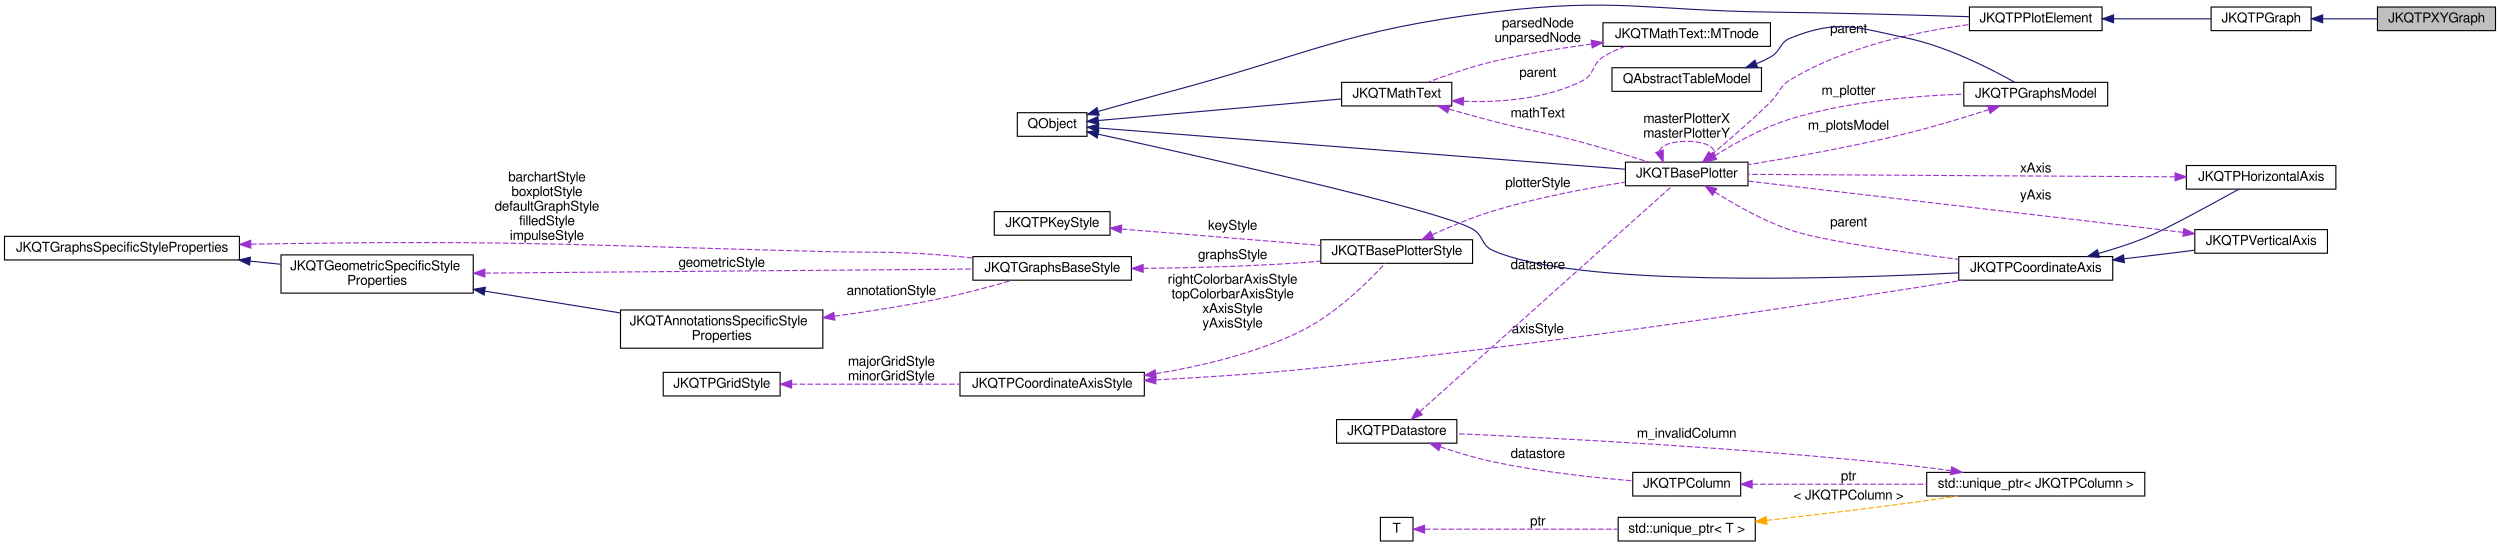
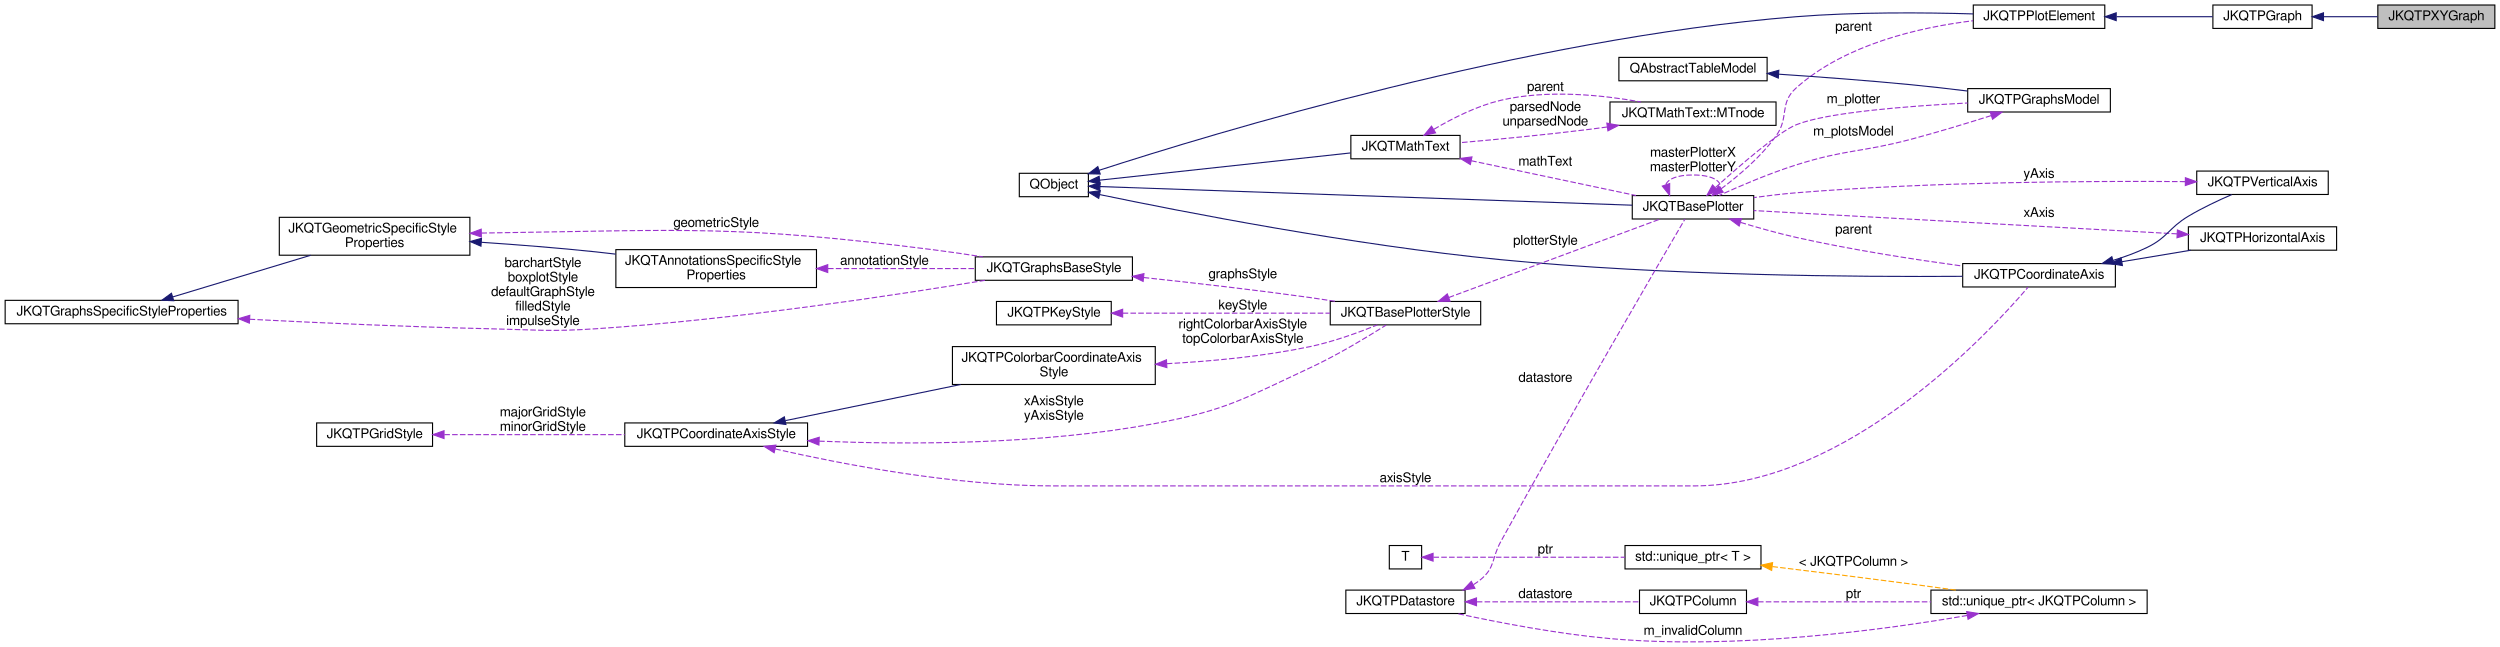
- <svg xmlns="http://www.w3.org/2000/svg" xmlns:xlink="http://www.w3.org/1999/xlink" width="2224pt" height="486pt" viewBox="0.00 0.00 2224.00 485.51">
-   <g id="graph0" class="graph" transform="scale(1 1) rotate(0) translate(4 481.51)">
+ <svg xmlns="http://www.w3.org/2000/svg" xmlns:xlink="http://www.w3.org/1999/xlink" width="2242pt" height="580pt" viewBox="0.00 0.00 2242.00 580.32">
+   <g id="graph0" class="graph" transform="scale(1 1) rotate(0) translate(4 576.32)">
    <g id="node1" class="node">
      <g id="a_node1">
        <a xlink:title="This virtual JKQTPGraph descendent may be used as base for all graphs that use at least two columns t...">
-           <polygon fill="#bfbfbf" stroke="black" points="2111,-454.5 2111,-475.5 2216,-475.5 2216,-454.5 2111,-454.5" />
-           <text text-anchor="middle" x="2163.5" y="-461.9" font-family="FreeSans" font-size="12.00">JKQTPXYGraph</text>
+           <polygon fill="#bfbfbf" stroke="black" points="2129,-550.82 2129,-571.82 2234,-571.82 2234,-550.82 2129,-550.82" />
+           <text text-anchor="middle" x="2181.5" y="-558.22" font-family="FreeSans" font-size="12.00">JKQTPXYGraph</text>
        </a>
      </g>
    </g>
    <g id="node2" class="node">
      <g id="a_node2">
        <a xlink:href="class_j_k_q_t_p_graph.html" target="_top" xlink:title="this virtual base class of the (data-column based) graphs, which are part of a JKQTPlotter plot and w...">
-           <polygon fill="none" stroke="black" points="1963,-454.5 1963,-475.5 2052,-475.5 2052,-454.5 1963,-454.5" />
-           <text text-anchor="middle" x="2007.5" y="-461.9" font-family="FreeSans" font-size="12.00">JKQTPGraph</text>
+           <polygon fill="none" stroke="black" points="1981,-550.82 1981,-571.82 2070,-571.82 2070,-550.82 1981,-550.82" />
+           <text text-anchor="middle" x="2025.5" y="-558.22" font-family="FreeSans" font-size="12.00">JKQTPGraph</text>
        </a>
      </g>
    </g>
    <g id="edge1" class="edge">
-       <path fill="none" stroke="midnightblue" d="M2062.31,-465C2078.03,-465 2095.17,-465 2110.76,-465" />
-       <polygon fill="midnightblue" stroke="midnightblue" points="2062.22,-461.5 2052.22,-465 2062.22,-468.5 2062.22,-461.5" />
+       <path fill="none" stroke="midnightblue" d="M2080.31,-561.32C2096.03,-561.32 2113.17,-561.32 2128.76,-561.32" />
+       <polygon fill="midnightblue" stroke="midnightblue" points="2080.22,-557.82 2070.22,-561.32 2080.22,-564.82 2080.22,-557.82" />
    </g>
    <g id="node3" class="node">
      <g id="a_node3">
        <a xlink:href="class_j_k_q_t_p_plot_element.html" target="_top" xlink:title="this virtual base class of every element, which is part of a JKQTPlotter plot and may appear in its k...">
-           <polygon fill="none" stroke="black" points="1748,-454.5 1748,-475.5 1866,-475.5 1866,-454.5 1748,-454.5" />
-           <text text-anchor="middle" x="1807" y="-461.9" font-family="FreeSans" font-size="12.00">JKQTPPlotElement</text>
+           <polygon fill="none" stroke="black" points="1766,-550.82 1766,-571.82 1884,-571.82 1884,-550.82 1766,-550.82" />
+           <text text-anchor="middle" x="1825" y="-558.22" font-family="FreeSans" font-size="12.00">JKQTPPlotElement</text>
        </a>
      </g>
    </g>
    <g id="edge2" class="edge">
-       <path fill="none" stroke="midnightblue" d="M1876.56,-465C1905.16,-465 1937.53,-465 1962.81,-465" />
-       <polygon fill="midnightblue" stroke="midnightblue" points="1876.22,-461.5 1866.22,-465 1876.22,-468.5 1876.22,-461.5" />
+       <path fill="none" stroke="midnightblue" d="M1894.56,-561.32C1923.16,-561.32 1955.53,-561.32 1980.81,-561.32" />
+       <polygon fill="midnightblue" stroke="midnightblue" points="1894.22,-557.82 1884.22,-561.32 1894.22,-564.82 1894.22,-557.82" />
    </g>
    <g id="node4" class="node">
      <g id="a_node4">
        <a xlink:title=" ">
-           <polygon fill="none" stroke="black" points="901,-360.5 901,-381.5 963,-381.5 963,-360.5 901,-360.5" />
-           <text text-anchor="middle" x="932" y="-367.9" font-family="FreeSans" font-size="12.00">QObject</text>
+           <polygon fill="none" stroke="black" points="910,-399.82 910,-420.82 972,-420.82 972,-399.82 910,-399.82" />
+           <text text-anchor="middle" x="941" y="-407.22" font-family="FreeSans" font-size="12.00">QObject</text>
        </a>
      </g>
    </g>
    <g id="edge3" class="edge">
-       <path fill="none" stroke="midnightblue" d="M973.12,-382.68C991.09,-387.83 1012.57,-393.86 1032,-399 1161.22,-433.19 1191.31,-454.88 1324,-471 1432.98,-484.24 1461.23,-472.4 1571,-471 1631.19,-470.23 1700.04,-468.36 1747.58,-466.91" />
-       <polygon fill="midnightblue" stroke="midnightblue" points="973.83,-379.24 963.26,-379.84 971.9,-385.97 973.83,-379.24" />
+       <path fill="none" stroke="midnightblue" d="M981.61,-423.52C1083.72,-456.61 1364.88,-541.88 1607,-561.32 1660.7,-565.63 1722.12,-565.13 1765.87,-563.84" />
+       <polygon fill="midnightblue" stroke="midnightblue" points="982.6,-420.16 972.01,-420.39 980.43,-426.82 982.6,-420.16" />
    </g>
    <g id="node5" class="node">
      <g id="a_node5">
        <a xlink:href="class_j_k_q_t_base_plotter.html" target="_top" xlink:title="base class for 2D plotter classes (used by the plotter widget JKQTPlotter)">
-           <polygon fill="none" stroke="black" points="1442,-316.5 1442,-337.5 1551,-337.5 1551,-316.5 1442,-316.5" />
-           <text text-anchor="middle" x="1496.5" y="-323.9" font-family="FreeSans" font-size="12.00">JKQTBasePlotter</text>
+           <polygon fill="none" stroke="black" points="1460,-379.82 1460,-400.82 1569,-400.82 1569,-379.82 1460,-379.82" />
+           <text text-anchor="middle" x="1514.5" y="-387.22" font-family="FreeSans" font-size="12.00">JKQTBasePlotter</text>
        </a>
      </g>
    </g>
    <g id="edge5" class="edge">
-       <path fill="none" stroke="midnightblue" d="M973.48,-367.83C1072.95,-360.05 1329.4,-339.99 1441.6,-331.22" />
-       <polygon fill="midnightblue" stroke="midnightblue" points="972.94,-364.37 963.24,-368.63 973.48,-371.34 972.94,-364.37" />
-     </g>
-     <g id="node14" class="node">
-       <g id="a_node14">
+       <path fill="none" stroke="midnightblue" d="M982.41,-408.91C1083.32,-405.38 1346.34,-396.17 1459.95,-392.2" />
+       <polygon fill="midnightblue" stroke="midnightblue" points="982.19,-405.41 972.32,-409.26 982.44,-412.41 982.19,-405.41" />
+     </g>
+     <g id="node15" class="node">
+       <g id="a_node15">
        <a xlink:href="class_j_k_q_t_math_text.html" target="_top" xlink:title="this class parses a LaTeX string and can then draw the contained text/equation onto a QPainter">
-           <polygon fill="none" stroke="black" points="1189.5,-387.5 1189.5,-408.5 1287.5,-408.5 1287.5,-387.5 1189.5,-387.5" />
-           <text text-anchor="middle" x="1238.5" y="-394.9" font-family="FreeSans" font-size="12.00">JKQTMathText</text>
-         </a>
-       </g>
-     </g>
-     <g id="edge17" class="edge">
-       <path fill="none" stroke="midnightblue" d="M973.23,-374.57C1028.99,-379.51 1129.62,-388.43 1189.31,-393.73" />
-       <polygon fill="midnightblue" stroke="midnightblue" points="973.3,-371.06 963.03,-373.66 972.68,-378.03 973.3,-371.06" />
-     </g>
-     <g id="node19" class="node">
-       <g id="a_node19">
+           <polygon fill="none" stroke="black" points="1207.5,-433.82 1207.5,-454.82 1305.5,-454.82 1305.5,-433.82 1207.5,-433.82" />
+           <text text-anchor="middle" x="1256.5" y="-441.22" font-family="FreeSans" font-size="12.00">JKQTMathText</text>
+         </a>
+       </g>
+     </g>
+     <g id="edge19" class="edge">
+       <path fill="none" stroke="midnightblue" d="M982.23,-414.68C1039.8,-420.93 1145.53,-432.4 1207.24,-439.09" />
+       <polygon fill="midnightblue" stroke="midnightblue" points="982.38,-411.18 972.06,-413.58 981.62,-418.14 982.38,-411.18" />
+     </g>
+     <g id="node20" class="node">
+       <g id="a_node20">
        <a xlink:href="class_j_k_q_t_p_coordinate_axis.html" target="_top" xlink:title="this virtual class is the base for any type of coordinate axis, to be drawn by JKQTBasePlotter.">
-           <polygon fill="none" stroke="black" points="1738.5,-232.5 1738.5,-253.5 1875.5,-253.5 1875.5,-232.5 1738.5,-232.5" />
-           <text text-anchor="middle" x="1807" y="-239.9" font-family="FreeSans" font-size="12.00">JKQTPCoordinateAxis</text>
-         </a>
-       </g>
-     </g>
-     <g id="edge25" class="edge">
-       <path fill="none" stroke="midnightblue" d="M972.91,-362.38C1063.09,-342.71 1277,-294.93 1306,-278 1316.05,-272.14 1313.39,-263.77 1324,-259 1395.96,-226.62 1623.28,-233.25 1738.15,-239" />
-       <polygon fill="midnightblue" stroke="midnightblue" points="972.08,-358.98 963.06,-364.52 973.57,-365.82 972.08,-358.98" />
+           <polygon fill="none" stroke="black" points="1756.5,-318.82 1756.5,-339.82 1893.5,-339.82 1893.5,-318.82 1756.5,-318.82" />
+           <text text-anchor="middle" x="1825" y="-326.22" font-family="FreeSans" font-size="12.00">JKQTPCoordinateAxis</text>
+         </a>
+       </g>
+     </g>
+     <g id="edge27" class="edge">
+       <path fill="none" stroke="midnightblue" d="M982.14,-401.72C1053.94,-386.76 1209.25,-356.31 1342,-343.32 1489.27,-328.92 1662.94,-327.73 1756.36,-328.38" />
+       <polygon fill="midnightblue" stroke="midnightblue" points="981.24,-398.33 972.17,-403.81 982.68,-405.19 981.24,-398.33" />
    </g>
    <g id="edge4" class="edge">
-       <path fill="none" stroke="#9a32cd" stroke-dasharray="5,2" d="M1518.4,-344.04C1533.45,-356.58 1554,-374.28 1571,-391 1579.53,-399.39 1578.75,-404.84 1589,-411 1637.75,-440.29 1701.77,-453.74 1747.62,-459.89" />
-       <polygon fill="#9a32cd" stroke="#9a32cd" points="1520.61,-341.32 1510.67,-337.64 1516.15,-346.71 1520.61,-341.32" />
-       <text text-anchor="middle" x="1640.5" y="-452.4" font-family="FreeSans" font-size="12.00"> parent</text>
-     </g>
-     <g id="edge36" class="edge">
-       <path fill="none" stroke="#9a32cd" stroke-dasharray="5,2" d="M1472.17,-347.43C1474.05,-352.35 1482.16,-356 1496.5,-356 1519.45,-356 1526.44,-346.65 1517.47,-337.71" />
-       <polygon fill="#9a32cd" stroke="#9a32cd" points="1475.57,-348.3 1475.53,-337.71 1468.96,-346.02 1475.57,-348.3" />
-       <text text-anchor="middle" x="1496.5" y="-372.4" font-family="FreeSans" font-size="12.00"> masterPlotterX</text>
-       <text text-anchor="middle" x="1496.5" y="-359.4" font-family="FreeSans" font-size="12.00">masterPlotterY</text>
-     </g>
-     <g id="node16" class="node">
-       <g id="a_node16">
+       <path fill="none" stroke="#9a32cd" stroke-dasharray="5,2" d="M1539.69,-406.85C1555.43,-418.6 1575.46,-435.57 1589,-454.32 1601.13,-471.12 1591.57,-483.5 1607,-497.32 1650.88,-536.64 1717.84,-551.85 1765.77,-557.71" />
+       <polygon fill="#9a32cd" stroke="#9a32cd" points="1541.61,-403.92 1531.46,-400.88 1537.5,-409.59 1541.61,-403.92" />
+       <text text-anchor="middle" x="1658.5" y="-548.72" font-family="FreeSans" font-size="12.00"> parent</text>
+     </g>
+     <g id="edge38" class="edge">
+       <path fill="none" stroke="#9a32cd" stroke-dasharray="5,2" d="M1490.17,-410.75C1492.05,-415.67 1500.16,-419.32 1514.5,-419.32 1537.45,-419.32 1544.44,-409.97 1535.47,-401.03" />
+       <polygon fill="#9a32cd" stroke="#9a32cd" points="1493.57,-411.62 1493.53,-401.03 1486.96,-409.34 1493.57,-411.62" />
+       <text text-anchor="middle" x="1514.5" y="-435.72" font-family="FreeSans" font-size="12.00"> masterPlotterX</text>
+       <text text-anchor="middle" x="1514.5" y="-422.72" font-family="FreeSans" font-size="12.00">masterPlotterY</text>
+     </g>
+     <g id="node17" class="node">
+       <g id="a_node17">
        <a xlink:href="class_j_k_q_t_p_graphs_model.html" target="_top" xlink:title="data model with all plots ina JKQTBasePlotter (+ allows to switch them visible/invisible)">
-           <polygon fill="none" stroke="black" points="1743,-387.5 1743,-408.5 1871,-408.5 1871,-387.5 1743,-387.5" />
-           <text text-anchor="middle" x="1807" y="-394.9" font-family="FreeSans" font-size="12.00">JKQTPGraphsModel</text>
-         </a>
-       </g>
-     </g>
-     <g id="edge22" class="edge">
-       <path fill="none" stroke="#9a32cd" stroke-dasharray="5,2" d="M1521.46,-343.2C1539.28,-354.4 1564.64,-368.56 1589,-376 1639.34,-391.37 1698.99,-396.54 1743,-398.05" />
-       <polygon fill="#9a32cd" stroke="#9a32cd" points="1523.17,-340.14 1512.87,-337.67 1519.38,-346.03 1523.17,-340.14" />
-       <text text-anchor="middle" x="1640.5" y="-397.4" font-family="FreeSans" font-size="12.00"> m_plotter</text>
-     </g>
-     <g id="edge26" class="edge">
-       <path fill="none" stroke="#9a32cd" stroke-dasharray="5,2" d="M1521.54,-310.86C1539.4,-299.62 1564.77,-285.24 1589,-277 1615.94,-267.84 1685.23,-257.8 1738.33,-251.03" />
-       <polygon fill="#9a32cd" stroke="#9a32cd" points="1519.44,-308.04 1512.93,-316.39 1523.23,-313.93 1519.44,-308.04" />
-       <text text-anchor="middle" x="1640.5" y="-280.4" font-family="FreeSans" font-size="12.00"> parent</text>
+           <polygon fill="none" stroke="black" points="1761,-475.82 1761,-496.82 1889,-496.82 1889,-475.82 1761,-475.82" />
+           <text text-anchor="middle" x="1825" y="-483.22" font-family="FreeSans" font-size="12.00">JKQTPGraphsModel</text>
+         </a>
+       </g>
+     </g>
+     <g id="edge24" class="edge">
+       <path fill="none" stroke="#9a32cd" stroke-dasharray="5,2" d="M1534.69,-408.06C1556.49,-427.79 1591.09,-457.77 1607,-464.32 1633.96,-475.42 1707.01,-481.13 1760.94,-483.91" />
+       <polygon fill="#9a32cd" stroke="#9a32cd" points="1536.78,-405.22 1527.03,-401.07 1532.06,-410.39 1536.78,-405.22" />
+       <text text-anchor="middle" x="1658.5" y="-483.72" font-family="FreeSans" font-size="12.00"> m_plotter</text>
+     </g>
+     <g id="edge28" class="edge">
+       <path fill="none" stroke="#9a32cd" stroke-dasharray="5,2" d="M1557.23,-376.75C1572.74,-372.04 1590.56,-367.02 1607,-363.32 1656.48,-352.2 1713.12,-343.45 1756.12,-337.62" />
+       <polygon fill="#9a32cd" stroke="#9a32cd" points="1555.93,-373.49 1547.41,-379.78 1558,-380.18 1555.93,-373.49" />
+       <text text-anchor="middle" x="1658.5" y="-366.72" font-family="FreeSans" font-size="12.00"> parent</text>
    </g>
    <g id="node6" class="node">
      <g id="a_node6">
        <a xlink:href="class_j_k_q_t_base_plotter_style.html" target="_top" xlink:title="Support Class for JKQTBasePlotter, which summarizes all properties that define the visual styling of ...">
-           <polygon fill="none" stroke="black" points="1171,-247.5 1171,-268.5 1306,-268.5 1306,-247.5 1171,-247.5" />
-           <text text-anchor="middle" x="1238.5" y="-254.9" font-family="FreeSans" font-size="12.00">JKQTBasePlotterStyle</text>
+           <polygon fill="none" stroke="black" points="1189,-284.82 1189,-305.82 1324,-305.82 1324,-284.82 1189,-284.82" />
+           <text text-anchor="middle" x="1256.5" y="-292.22" font-family="FreeSans" font-size="12.00">JKQTBasePlotterStyle</text>
        </a>
      </g>
    </g>
    <g id="edge6" class="edge">
-       <path fill="none" stroke="#9a32cd" stroke-dasharray="5,2" d="M1270.18,-272.94C1285.96,-280.14 1305.69,-288.41 1324,-294 1362.71,-305.82 1407.69,-314.29 1441.87,-319.68" />
-       <polygon fill="#9a32cd" stroke="#9a32cd" points="1271.45,-269.67 1260.91,-268.63 1268.5,-276.02 1271.45,-269.67" />
-       <text text-anchor="middle" x="1364" y="-315.4" font-family="FreeSans" font-size="12.00"> plotterStyle</text>
+       <path fill="none" stroke="#9a32cd" stroke-dasharray="5,2" d="M1295.36,-309.37C1347.08,-328.56 1438.69,-362.56 1485,-379.75" />
+       <polygon fill="#9a32cd" stroke="#9a32cd" points="1296.47,-306.05 1285.87,-305.85 1294.03,-312.61 1296.47,-306.05" />
+       <text text-anchor="middle" x="1382" y="-356.72" font-family="FreeSans" font-size="12.00"> plotterStyle</text>
    </g>
    <g id="node7" class="node">
      <g id="a_node7">
        <a xlink:href="class_j_k_q_t_p_key_style.html" target="_top" xlink:title="Support Class for JKQTBasePlotter, which summarizes all properties that define the visual styling of ...">
-           <polygon fill="none" stroke="black" points="880.5,-272.5 880.5,-293.5 983.5,-293.5 983.5,-272.5 880.5,-272.5" />
-           <text text-anchor="middle" x="932" y="-279.9" font-family="FreeSans" font-size="12.00">JKQTPKeyStyle</text>
+           <polygon fill="none" stroke="black" points="889.5,-284.82 889.5,-305.82 992.5,-305.82 992.5,-284.82 889.5,-284.82" />
+           <text text-anchor="middle" x="941" y="-292.22" font-family="FreeSans" font-size="12.00">JKQTPKeyStyle</text>
        </a>
      </g>
    </g>
    <g id="edge7" class="edge">
-       <path fill="none" stroke="#9a32cd" stroke-dasharray="5,2" d="M993.87,-278C1045.02,-273.8 1118,-267.81 1170.74,-263.48" />
-       <polygon fill="#9a32cd" stroke="#9a32cd" points="993.3,-274.54 983.62,-278.84 993.88,-281.51 993.3,-274.54" />
-       <text text-anchor="middle" x="1092.5" y="-277.4" font-family="FreeSans" font-size="12.00"> keyStyle</text>
+       <path fill="none" stroke="#9a32cd" stroke-dasharray="5,2" d="M1002.72,-295.32C1056.09,-295.32 1133.62,-295.32 1188.73,-295.32" />
+       <polygon fill="#9a32cd" stroke="#9a32cd" points="1002.72,-291.82 992.72,-295.32 1002.72,-298.82 1002.72,-291.82" />
+       <text text-anchor="middle" x="1110.5" y="-298.72" font-family="FreeSans" font-size="12.00"> keyStyle</text>
    </g>
    <g id="node8" class="node">
      <g id="a_node8">
        <a xlink:href="class_j_k_q_t_p_coordinate_axis_style.html" target="_top" xlink:title="Support Class for JKQTPCoordinateAxis, which summarizes all properties that define the visual styling...">
-           <polygon fill="none" stroke="black" points="850,-129.5 850,-150.5 1014,-150.5 1014,-129.5 850,-129.5" />
-           <text text-anchor="middle" x="932" y="-136.9" font-family="FreeSans" font-size="12.00">JKQTPCoordinateAxisStyle</text>
+           <polygon fill="none" stroke="black" points="556,-175.82 556,-196.82 720,-196.82 720,-175.82 556,-175.82" />
+           <text text-anchor="middle" x="638" y="-183.22" font-family="FreeSans" font-size="12.00">JKQTPCoordinateAxisStyle</text>
        </a>
      </g>
    </g>
    <g id="edge8" class="edge">
-       <path fill="none" stroke="#9a32cd" stroke-dasharray="5,2" d="M1024.2,-149.32C1065.11,-156.02 1113.05,-167.47 1153,-187 1184.33,-202.31 1213.82,-231.74 1228.25,-247.47" />
-       <polygon fill="#9a32cd" stroke="#9a32cd" points="1024.65,-145.85 1014.23,-147.76 1023.57,-152.76 1024.65,-145.85" />
-       <text text-anchor="middle" x="1092.5" y="-229.4" font-family="FreeSans" font-size="12.00"> rightColorbarAxisStyle</text>
-       <text text-anchor="middle" x="1092.5" y="-216.4" font-family="FreeSans" font-size="12.00">topColorbarAxisStyle</text>
-       <text text-anchor="middle" x="1092.5" y="-203.4" font-family="FreeSans" font-size="12.00">xAxisStyle</text>
-       <text text-anchor="middle" x="1092.5" y="-190.4" font-family="FreeSans" font-size="12.00">yAxisStyle</text>
-     </g>
-     <g id="edge27" class="edge">
-       <path fill="none" stroke="#9a32cd" stroke-dasharray="5,2" d="M1024.27,-143.8C1063.89,-145.86 1110.79,-148.85 1153,-153 1369.68,-174.3 1624.95,-213.65 1741.78,-232.45" />
-       <polygon fill="#9a32cd" stroke="#9a32cd" points="1024.26,-140.29 1014.09,-143.28 1023.9,-147.28 1024.26,-140.29" />
-       <text text-anchor="middle" x="1364" y="-185.4" font-family="FreeSans" font-size="12.00"> axisStyle</text>
+       <path fill="none" stroke="#9a32cd" stroke-dasharray="5,2" d="M730.4,-180.47C810.61,-177.26 930.04,-177.2 1032,-196.32 1096.53,-208.42 1111.47,-218.63 1171,-246.32 1195.6,-257.77 1222.46,-274.05 1239.14,-284.65" />
+       <polygon fill="#9a32cd" stroke="#9a32cd" points="730.17,-176.97 720.33,-180.89 730.47,-183.97 730.17,-176.97" />
+       <text text-anchor="middle" x="941" y="-212.72" font-family="FreeSans" font-size="12.00"> xAxisStyle</text>
+       <text text-anchor="middle" x="941" y="-199.72" font-family="FreeSans" font-size="12.00">yAxisStyle</text>
+     </g>
+     <g id="node10" class="node">
+       <g id="a_node10">
+         <a xlink:href="class_j_k_q_t_p_colorbar_coordinate_axis_style.html" target="_top" xlink:title="Support Class for JKQTPCoordinateAxis, which summarizes all properties that define the visual styling...">
+           <polygon fill="none" stroke="black" points="850,-231.32 850,-265.32 1032,-265.32 1032,-231.32 850,-231.32" />
+           <text text-anchor="start" x="858" y="-251.72" font-family="FreeSans" font-size="12.00">JKQTPColorbarCoordinateAxis</text>
+           <text text-anchor="middle" x="941" y="-238.72" font-family="FreeSans" font-size="12.00">Style</text>
+         </a>
+       </g>
+     </g>
+     <g id="edge11" class="edge">
+       <path fill="none" stroke="midnightblue" d="M700.04,-198.89C745.34,-208.23 807.63,-221.06 857.39,-231.31" />
+       <polygon fill="midnightblue" stroke="midnightblue" points="700.56,-195.43 690.06,-196.84 699.15,-202.28 700.56,-195.43" />
+     </g>
+     <g id="edge29" class="edge">
+       <path fill="none" stroke="#9a32cd" stroke-dasharray="5,2" d="M691,-173.47C750.71,-159.86 851.8,-140.32 940,-140.32 940,-140.32 940,-140.32 1515.5,-140.32 1653.06,-140.32 1781.03,-278.64 1815.15,-318.62" />
+       <polygon fill="#9a32cd" stroke="#9a32cd" points="690.02,-170.11 681.06,-175.77 691.59,-176.93 690.02,-170.11" />
+       <text text-anchor="middle" x="1256.5" y="-143.72" font-family="FreeSans" font-size="12.00"> axisStyle</text>
    </g>
    <g id="node9" class="node">
      <g id="a_node9">
        <a xlink:href="class_j_k_q_t_p_grid_style.html" target="_top" xlink:title="Support Class for JKQTPCoordinateAxis, and summarizes all properties that define the visual styling o...">
-           <polygon fill="none" stroke="black" points="586,-129.5 586,-150.5 690,-150.5 690,-129.5 586,-129.5" />
-           <text text-anchor="middle" x="638" y="-136.9" font-family="FreeSans" font-size="12.00">JKQTPGridStyle</text>
+           <polygon fill="none" stroke="black" points="279.5,-175.82 279.5,-196.82 383.5,-196.82 383.5,-175.82 279.5,-175.82" />
+           <text text-anchor="middle" x="331.5" y="-183.22" font-family="FreeSans" font-size="12.00">JKQTPGridStyle</text>
        </a>
      </g>
    </g>
    <g id="edge9" class="edge">
-       <path fill="none" stroke="#9a32cd" stroke-dasharray="5,2" d="M700.33,-140C743.76,-140 802.46,-140 849.78,-140" />
-       <polygon fill="#9a32cd" stroke="#9a32cd" points="700.2,-136.5 690.2,-140 700.2,-143.5 700.2,-136.5" />
-       <text text-anchor="middle" x="789" y="-156.4" font-family="FreeSans" font-size="12.00"> majorGridStyle</text>
-       <text text-anchor="middle" x="789" y="-143.4" font-family="FreeSans" font-size="12.00">minorGridStyle</text>
-     </g>
-     <g id="node10" class="node">
-       <g id="a_node10">
-         <a xlink:href="class_j_k_q_t_graphs_base_style.html" target="_top" xlink:title="Support Class for JKQTBasePlotter, which summarizes all properties that define the visual styling of ...">
-           <polygon fill="none" stroke="black" points="861.5,-232.5 861.5,-253.5 1002.5,-253.5 1002.5,-232.5 861.5,-232.5" />
-           <text text-anchor="middle" x="932" y="-239.9" font-family="FreeSans" font-size="12.00">JKQTGraphsBaseStyle</text>
-         </a>
-       </g>
+       <path fill="none" stroke="#9a32cd" stroke-dasharray="5,2" d="M394.06,-186.32C440.67,-186.32 505.11,-186.32 555.91,-186.32" />
+       <polygon fill="#9a32cd" stroke="#9a32cd" points="393.81,-182.82 383.81,-186.32 393.81,-189.82 393.81,-182.82" />
+       <text text-anchor="middle" x="482.5" y="-202.72" font-family="FreeSans" font-size="12.00"> majorGridStyle</text>
+       <text text-anchor="middle" x="482.5" y="-189.72" font-family="FreeSans" font-size="12.00">minorGridStyle</text>
    </g>
    <g id="edge10" class="edge">
-       <path fill="none" stroke="#9a32cd" stroke-dasharray="5,2" d="M1013.04,-242.99C1054.8,-243.45 1106.7,-244.74 1153,-248 1158.75,-248.4 1164.7,-248.92 1170.67,-249.5" />
-       <polygon fill="#9a32cd" stroke="#9a32cd" points="1012.96,-239.49 1002.93,-242.9 1012.9,-246.49 1012.96,-239.49" />
-       <text text-anchor="middle" x="1092.5" y="-251.4" font-family="FreeSans" font-size="12.00"> graphsStyle</text>
+       <path fill="none" stroke="#9a32cd" stroke-dasharray="5,2" d="M1042.34,-249.98C1082.66,-252.14 1129.37,-256.55 1171,-265.32 1191.87,-269.72 1214.6,-278 1231.23,-284.75" />
+       <polygon fill="#9a32cd" stroke="#9a32cd" points="1042.39,-246.47 1032.23,-249.47 1042.04,-253.47 1042.39,-246.47" />
+       <text text-anchor="middle" x="1110.5" y="-281.72" font-family="FreeSans" font-size="12.00"> rightColorbarAxisStyle</text>
+       <text text-anchor="middle" x="1110.5" y="-268.72" font-family="FreeSans" font-size="12.00">topColorbarAxisStyle</text>
    </g>
    <g id="node11" class="node">
      <g id="a_node11">
-         <a xlink:href="class_j_k_q_t_graphs_specific_style_properties.html" target="_top" xlink:title="Support Class for JKQTBasePlotter, which summarizes all properties that define the visual styling of ...">
-           <polygon fill="none" stroke="black" points="0,-250.5 0,-271.5 209,-271.5 209,-250.5 0,-250.5" />
-           <text text-anchor="middle" x="104.5" y="-257.9" font-family="FreeSans" font-size="12.00">JKQTGraphsSpecificStyleProperties</text>
-         </a>
-       </g>
-     </g>
-     <g id="edge11" class="edge">
-       <path fill="none" stroke="#9a32cd" stroke-dasharray="5,2" d="M219.29,-264.51C228.33,-264.71 237.31,-264.88 246,-265 460.22,-268.05 513.83,-263.5 728,-258 774.23,-256.81 785.89,-258.45 832,-255 841.5,-254.29 851.48,-253.33 861.31,-252.26" />
-       <polygon fill="#9a32cd" stroke="#9a32cd" points="219.15,-261.01 209.08,-264.28 219,-268.01 219.15,-261.01" />
-       <text text-anchor="middle" x="482.5" y="-320.4" font-family="FreeSans" font-size="12.00"> barchartStyle</text>
-       <text text-anchor="middle" x="482.5" y="-307.4" font-family="FreeSans" font-size="12.00">boxplotStyle</text>
-       <text text-anchor="middle" x="482.5" y="-294.4" font-family="FreeSans" font-size="12.00">defaultGraphStyle</text>
-       <text text-anchor="middle" x="482.5" y="-281.4" font-family="FreeSans" font-size="12.00">filledStyle</text>
-       <text text-anchor="middle" x="482.5" y="-268.4" font-family="FreeSans" font-size="12.00">impulseStyle</text>
+         <a xlink:href="class_j_k_q_t_graphs_base_style.html" target="_top" xlink:title="Support Class for JKQTBasePlotter, which summarizes all properties that define the visual styling of ...">
+           <polygon fill="none" stroke="black" points="870.5,-324.82 870.5,-345.82 1011.5,-345.82 1011.5,-324.82 870.5,-324.82" />
+           <text text-anchor="middle" x="941" y="-332.22" font-family="FreeSans" font-size="12.00">JKQTGraphsBaseStyle</text>
+         </a>
+       </g>
+     </g>
+     <g id="edge12" class="edge">
+       <path fill="none" stroke="#9a32cd" stroke-dasharray="5,2" d="M1021.6,-327.3C1065.69,-322.59 1121.46,-316.23 1171,-309.32 1178.51,-308.27 1186.38,-307.09 1194.17,-305.86" />
+       <polygon fill="#9a32cd" stroke="#9a32cd" points="1021.09,-323.83 1011.51,-328.36 1021.83,-330.79 1021.09,-323.83" />
+       <text text-anchor="middle" x="1110.5" y="-326.72" font-family="FreeSans" font-size="12.00"> graphsStyle</text>
    </g>
    <g id="node12" class="node">
      <g id="a_node12">
-         <a xlink:href="class_j_k_q_t_geometric_specific_style_properties.html" target="_top" xlink:title="Support Class for JKQTBasePlotter, which summarizes all properties that define the visual styling of ...">
-           <polygon fill="none" stroke="black" points="246,-221 246,-255 417,-255 417,-221 246,-221" />
-           <text text-anchor="start" x="254" y="-241.4" font-family="FreeSans" font-size="12.00">JKQTGeometricSpecificStyle</text>
-           <text text-anchor="middle" x="331.5" y="-228.4" font-family="FreeSans" font-size="12.00">Properties</text>
+         <a xlink:href="class_j_k_q_t_graphs_specific_style_properties.html" target="_top" xlink:title="Support Class for JKQTBasePlotter, which summarizes all properties that define the visual styling of ...">
+           <polygon fill="none" stroke="black" points="0,-285.82 0,-306.82 209,-306.82 209,-285.82 0,-285.82" />
+           <text text-anchor="middle" x="104.5" y="-293.22" font-family="FreeSans" font-size="12.00">JKQTGraphsSpecificStyleProperties</text>
        </a>
      </g>
    </g>
    <g id="edge13" class="edge">
-       <path fill="none" stroke="midnightblue" d="M218.43,-249.46C227.64,-248.51 236.84,-247.57 245.8,-246.66" />
-       <polygon fill="midnightblue" stroke="midnightblue" points="218.04,-245.98 208.45,-250.48 218.76,-252.94 218.04,-245.98" />
-     </g>
-     <g id="edge12" class="edge">
-       <path fill="none" stroke="#9a32cd" stroke-dasharray="5,2" d="M427.65,-238.79C548.53,-239.8 754.29,-241.52 861.46,-242.42" />
-       <polygon fill="#9a32cd" stroke="#9a32cd" points="427.33,-235.29 417.3,-238.71 427.27,-242.29 427.33,-235.29" />
-       <text text-anchor="middle" x="638" y="-244.4" font-family="FreeSans" font-size="12.00"> geometricStyle</text>
+       <path fill="none" stroke="#9a32cd" stroke-dasharray="5,2" d="M219.37,-289.86C282.82,-286.58 363.27,-282.95 435,-281.32 477.21,-280.36 487.87,-278.56 530,-281.32 654.66,-289.5 799.27,-311.5 879.12,-324.77" />
+       <polygon fill="#9a32cd" stroke="#9a32cd" points="219.14,-286.37 209.34,-290.38 219.51,-293.36 219.14,-286.37" />
+       <text text-anchor="middle" x="482.5" y="-336.72" font-family="FreeSans" font-size="12.00"> barchartStyle</text>
+       <text text-anchor="middle" x="482.5" y="-323.72" font-family="FreeSans" font-size="12.00">boxplotStyle</text>
+       <text text-anchor="middle" x="482.5" y="-310.72" font-family="FreeSans" font-size="12.00">defaultGraphStyle</text>
+       <text text-anchor="middle" x="482.5" y="-297.72" font-family="FreeSans" font-size="12.00">filledStyle</text>
+       <text text-anchor="middle" x="482.5" y="-284.72" font-family="FreeSans" font-size="12.00">impulseStyle</text>
    </g>
    <g id="node13" class="node">
      <g id="a_node13">
+         <a xlink:href="class_j_k_q_t_geometric_specific_style_properties.html" target="_top" xlink:title="Support Class for JKQTBasePlotter, which summarizes all properties that define the visual styling of ...">
+           <polygon fill="none" stroke="black" points="246,-347.32 246,-381.32 417,-381.32 417,-347.32 246,-347.32" />
+           <text text-anchor="start" x="254" y="-367.72" font-family="FreeSans" font-size="12.00">JKQTGeometricSpecificStyle</text>
+           <text text-anchor="middle" x="331.5" y="-354.72" font-family="FreeSans" font-size="12.00">Properties</text>
+         </a>
+       </g>
+     </g>
+     <g id="edge15" class="edge">
+       <path fill="none" stroke="midnightblue" d="M150.29,-309.86C185.88,-320.61 235.86,-335.72 274.16,-347.29" />
+       <polygon fill="midnightblue" stroke="midnightblue" points="151.24,-306.49 140.66,-306.95 149.22,-313.19 151.24,-306.49" />
+     </g>
+     <g id="edge14" class="edge">
+       <path fill="none" stroke="#9a32cd" stroke-dasharray="5,2" d="M427.31,-367.2C429.9,-367.24 432.47,-367.28 435,-367.32 611.55,-369.9 656.83,-374.51 832,-352.32 846.69,-350.46 862.45,-348.16 877.27,-345.85" />
+       <polygon fill="#9a32cd" stroke="#9a32cd" points="427.3,-363.7 417.23,-367 427.16,-370.69 427.3,-363.7" />
+       <text text-anchor="middle" x="638" y="-372.72" font-family="FreeSans" font-size="12.00"> geometricStyle</text>
+     </g>
+     <g id="node14" class="node">
+       <g id="a_node14">
        <a xlink:href="class_j_k_q_t_annotations_specific_style_properties.html" target="_top" xlink:title="Support Class for JKQTBasePlotter, which summarizes all properties that define the visual styling of ...">
-           <polygon fill="none" stroke="black" points="548,-172 548,-206 728,-206 728,-172 548,-172" />
-           <text text-anchor="start" x="556" y="-192.4" font-family="FreeSans" font-size="12.00">JKQTAnnotationsSpecificStyle</text>
-           <text text-anchor="middle" x="638" y="-179.4" font-family="FreeSans" font-size="12.00">Properties</text>
-         </a>
-       </g>
-     </g>
-     <g id="edge15" class="edge">
-       <path fill="none" stroke="midnightblue" d="M427.48,-222.72C465.91,-216.53 510.04,-209.43 547.85,-203.35" />
-       <polygon fill="midnightblue" stroke="midnightblue" points="426.64,-219.31 417.32,-224.35 427.75,-226.22 426.64,-219.31" />
-     </g>
-     <g id="edge14" class="edge">
-       <path fill="none" stroke="#9a32cd" stroke-dasharray="5,2" d="M738.4,-200.44C768.6,-204.58 801.78,-209.79 832,-216 853.64,-220.45 877.54,-226.92 896.44,-232.41" />
-       <polygon fill="#9a32cd" stroke="#9a32cd" points="738.66,-196.95 728.28,-199.08 737.73,-203.88 738.66,-196.95" />
-       <text text-anchor="middle" x="789" y="-219.4" font-family="FreeSans" font-size="12.00"> annotationStyle</text>
+           <polygon fill="none" stroke="black" points="548,-318.32 548,-352.32 728,-352.32 728,-318.32 548,-318.32" />
+           <text text-anchor="start" x="556" y="-338.72" font-family="FreeSans" font-size="12.00">JKQTAnnotationsSpecificStyle</text>
+           <text text-anchor="middle" x="638" y="-325.72" font-family="FreeSans" font-size="12.00">Properties</text>
+         </a>
+       </g>
+     </g>
+     <g id="edge17" class="edge">
+       <path fill="none" stroke="midnightblue" d="M427.17,-358.93C459.8,-356.73 496.54,-353.85 530,-350.32 535.78,-349.71 541.73,-349.03 547.73,-348.3" />
+       <polygon fill="midnightblue" stroke="midnightblue" points="426.93,-355.44 417.19,-359.6 427.4,-362.43 426.93,-355.44" />
    </g>
    <g id="edge16" class="edge">
-       <path fill="none" stroke="#9a32cd" stroke-dasharray="5,2" d="M1285.01,-384.68C1297.61,-381.1 1311.31,-377.31 1324,-374 1359.36,-364.78 1368.73,-364.57 1404,-355 1423.56,-349.69 1445.26,-343.08 1462.61,-337.62" />
-       <polygon fill="#9a32cd" stroke="#9a32cd" points="1283.83,-381.38 1275.18,-387.49 1285.75,-388.11 1283.83,-381.38" />
-       <text text-anchor="middle" x="1364" y="-377.4" font-family="FreeSans" font-size="12.00"> mathText</text>
-     </g>
-     <g id="node15" class="node">
-       <g id="a_node15">
+       <path fill="none" stroke="#9a32cd" stroke-dasharray="5,2" d="M738.34,-335.32C781.52,-335.32 831.07,-335.32 870.25,-335.32" />
+       <polygon fill="#9a32cd" stroke="#9a32cd" points="738.09,-331.82 728.09,-335.32 738.09,-338.82 738.09,-331.82" />
+       <text text-anchor="middle" x="789" y="-338.72" font-family="FreeSans" font-size="12.00"> annotationStyle</text>
+     </g>
+     <g id="edge18" class="edge">
+       <path fill="none" stroke="#9a32cd" stroke-dasharray="5,2" d="M1315.46,-432.1C1360.01,-422.7 1420.92,-409.85 1463.38,-400.89" />
+       <polygon fill="#9a32cd" stroke="#9a32cd" points="1314.71,-428.68 1305.65,-434.16 1316.16,-435.53 1314.71,-428.68" />
+       <text text-anchor="middle" x="1382" y="-427.72" font-family="FreeSans" font-size="12.00"> mathText</text>
+     </g>
+     <g id="node16" class="node">
+       <g id="a_node16">
        <a xlink:href="class_j_k_q_t_math_text_1_1_m_tnode.html" target="_top" xlink:title="subclass representing one node in the syntax tree">
-           <polygon fill="none" stroke="black" points="1422,-440.5 1422,-461.5 1571,-461.5 1571,-440.5 1422,-440.5" />
-           <text text-anchor="middle" x="1496.5" y="-447.9" font-family="FreeSans" font-size="12.00">JKQTMathText::MTnode</text>
-         </a>
-       </g>
-     </g>
-     <g id="edge19" class="edge">
-       <path fill="none" stroke="#9a32cd" stroke-dasharray="5,2" d="M1298.15,-391.58C1330.94,-390.54 1371.59,-393.64 1404,-410 1414.97,-415.54 1411.61,-424.43 1422,-431 1428.04,-434.82 1434.8,-437.91 1441.7,-440.42" />
-       <polygon fill="#9a32cd" stroke="#9a32cd" points="1297.64,-388.1 1287.81,-392.05 1297.96,-395.09 1297.64,-388.1" />
-       <text text-anchor="middle" x="1364" y="-413.4" font-family="FreeSans" font-size="12.00"> parent</text>
-     </g>
-     <g id="edge18" class="edge">
-       <path fill="none" stroke="#9a32cd" stroke-dasharray="5,2" d="M1411.71,-442.54C1383.62,-438.84 1352.25,-433.76 1324,-427 1304.24,-422.27 1282.58,-414.79 1266.13,-408.61" />
-       <polygon fill="#9a32cd" stroke="#9a32cd" points="1411.54,-446.04 1421.9,-443.84 1412.43,-439.1 1411.54,-446.04" />
-       <text text-anchor="middle" x="1364" y="-457.4" font-family="FreeSans" font-size="12.00"> parsedNode</text>
-       <text text-anchor="middle" x="1364" y="-444.4" font-family="FreeSans" font-size="12.00">unparsedNode</text>
+           <polygon fill="none" stroke="black" points="1440,-463.82 1440,-484.82 1589,-484.82 1589,-463.82 1440,-463.82" />
+           <text text-anchor="middle" x="1514.5" y="-471.22" font-family="FreeSans" font-size="12.00">JKQTMathText::MTnode</text>
+         </a>
+       </g>
+     </g>
+     <g id="edge21" class="edge">
+       <path fill="none" stroke="#9a32cd" stroke-dasharray="5,2" d="M1282.01,-460.3C1298.29,-469.93 1320.54,-481.28 1342,-486.32 1383.84,-496.15 1432.88,-491.12 1467.77,-484.84" />
+       <polygon fill="#9a32cd" stroke="#9a32cd" points="1283.52,-457.12 1273.17,-454.89 1279.87,-463.1 1283.52,-457.12" />
+       <text text-anchor="middle" x="1382" y="-494.72" font-family="FreeSans" font-size="12.00"> parent</text>
    </g>
    <g id="edge20" class="edge">
-       <path fill="none" stroke="#9a32cd" stroke-dasharray="5,2" d="M1765.3,-384.26C1743.69,-377.28 1716.59,-369.03 1692,-363 1644.81,-351.43 1590.36,-341.65 1551.1,-335.22" />
-       <polygon fill="#9a32cd" stroke="#9a32cd" points="1764.23,-387.59 1774.82,-387.37 1766.4,-380.94 1764.23,-387.59" />
-       <text text-anchor="middle" x="1640.5" y="-366.4" font-family="FreeSans" font-size="12.00"> m_plotsModel</text>
-     </g>
-     <g id="node17" class="node">
-       <g id="a_node17">
-         <a xlink:title=" ">
-           <polygon fill="none" stroke="black" points="1430,-400.5 1430,-421.5 1563,-421.5 1563,-400.5 1430,-400.5" />
-           <text text-anchor="middle" x="1496.5" y="-407.9" font-family="FreeSans" font-size="12.00">QAbstractTableModel</text>
-         </a>
-       </g>
-     </g>
-     <g id="edge21" class="edge">
-       <path fill="none" stroke="midnightblue" d="M1558.57,-425.06C1562.88,-426.82 1567.07,-428.79 1571,-431 1580.6,-436.38 1578.77,-443.93 1589,-448 1631.54,-464.91 1647.2,-457.39 1692,-448 1727.96,-440.46 1766.43,-420.89 1788.22,-408.58" />
-       <polygon fill="midnightblue" stroke="midnightblue" points="1559.59,-421.7 1549,-421.52 1557.17,-428.27 1559.59,-421.7" />
+       <path fill="none" stroke="#9a32cd" stroke-dasharray="5,2" d="M1437.5,-462.37C1432.26,-461.64 1427.05,-460.95 1422,-460.32 1382.99,-455.44 1338.62,-451.21 1305.8,-448.32" />
+       <polygon fill="#9a32cd" stroke="#9a32cd" points="1437.2,-465.86 1447.59,-463.8 1438.18,-458.93 1437.2,-465.86" />
+       <text text-anchor="middle" x="1382" y="-476.72" font-family="FreeSans" font-size="12.00"> parsedNode</text>
+       <text text-anchor="middle" x="1382" y="-463.72" font-family="FreeSans" font-size="12.00">unparsedNode</text>
+     </g>
+     <g id="edge22" class="edge">
+       <path fill="none" stroke="#9a32cd" stroke-dasharray="5,2" d="M1782,-472.57C1760.56,-465.77 1734.02,-457.68 1710,-451.32 1664.66,-439.32 1651.72,-442.48 1607,-428.32 1582.89,-420.69 1556.3,-409.29 1538.03,-400.97" />
+       <polygon fill="#9a32cd" stroke="#9a32cd" points="1781.17,-475.98 1791.76,-475.69 1783.3,-469.31 1781.17,-475.98" />
+       <text text-anchor="middle" x="1658.5" y="-454.72" font-family="FreeSans" font-size="12.00"> m_plotsModel</text>
    </g>
    <g id="node18" class="node">
      <g id="a_node18">
+         <a xlink:title=" ">
+           <polygon fill="none" stroke="black" points="1448,-503.82 1448,-524.82 1581,-524.82 1581,-503.82 1448,-503.82" />
+           <text text-anchor="middle" x="1514.5" y="-511.22" font-family="FreeSans" font-size="12.00">QAbstractTableModel</text>
+         </a>
+       </g>
+     </g>
+     <g id="edge23" class="edge">
+       <path fill="none" stroke="midnightblue" d="M1591.7,-509.73C1627.62,-507.33 1671.05,-504.11 1710,-500.32 1726.47,-498.72 1744.25,-496.68 1760.75,-494.66" />
+       <polygon fill="midnightblue" stroke="midnightblue" points="1591.04,-506.26 1581.29,-510.41 1591.5,-513.25 1591.04,-506.26" />
+     </g>
+     <g id="node19" class="node">
+       <g id="a_node19">
        <a xlink:href="class_j_k_q_t_p_horizontal_axis.html" target="_top" xlink:title="implements a horizontal axis, based on JKQTPCoordinateAxis (for most of documentation: see JKQTPCoord...">
-           <polygon fill="none" stroke="black" points="1941,-313.5 1941,-334.5 2074,-334.5 2074,-313.5 1941,-313.5" />
-           <text text-anchor="middle" x="2007.5" y="-320.9" font-family="FreeSans" font-size="12.00">JKQTPHorizontalAxis</text>
-         </a>
-       </g>
-     </g>
-     <g id="edge23" class="edge">
-       <path fill="none" stroke="#9a32cd" stroke-dasharray="5,2" d="M1930.84,-324.45C1826.74,-325.06 1641.91,-326.15 1551.01,-326.68" />
-       <polygon fill="#9a32cd" stroke="#9a32cd" points="1930.99,-327.95 1940.97,-324.39 1930.95,-320.95 1930.99,-327.95" />
-       <text text-anchor="middle" x="1807" y="-328.4" font-family="FreeSans" font-size="12.00"> xAxis</text>
-     </g>
-     <g id="edge24" class="edge">
-       <path fill="none" stroke="midnightblue" d="M1862.85,-256.28C1876.48,-260.16 1890.93,-264.79 1904,-270 1920.44,-276.56 1962.72,-299.62 1987.54,-313.4" />
-       <polygon fill="midnightblue" stroke="midnightblue" points="1863.67,-252.87 1853.1,-253.58 1861.81,-259.62 1863.67,-252.87" />
-     </g>
-     <g id="node20" class="node">
-       <g id="a_node20">
-         <a xlink:href="class_j_k_q_t_p_vertical_axis.html" target="_top" xlink:title="implements a vertical axis, based on JKQTPCoordinateAxis (for most of documentation: see JKQTPCoordin...">
-           <polygon fill="none" stroke="black" points="1948.5,-256.5 1948.5,-277.5 2066.5,-277.5 2066.5,-256.5 1948.5,-256.5" />
-           <text text-anchor="middle" x="2007.5" y="-263.9" font-family="FreeSans" font-size="12.00">JKQTPVerticalAxis</text>
-         </a>
-       </g>
-     </g>
-     <g id="edge29" class="edge">
-       <path fill="none" stroke="midnightblue" d="M1885.5,-251.56C1898.04,-253.01 1910.88,-254.52 1923,-256 1931.13,-256.99 1939.69,-258.08 1948.12,-259.17" />
-       <polygon fill="midnightblue" stroke="midnightblue" points="1885.86,-248.08 1875.52,-250.42 1885.06,-255.04 1885.86,-248.08" />
-     </g>
-     <g id="edge28" class="edge">
-       <path fill="none" stroke="#9a32cd" stroke-dasharray="5,2" d="M1938.33,-275.04C1835.83,-287.12 1644.13,-309.71 1551.01,-320.69" />
-       <polygon fill="#9a32cd" stroke="#9a32cd" points="1938.75,-278.51 1948.27,-273.86 1937.93,-271.56 1938.75,-278.51" />
-       <text text-anchor="middle" x="1807" y="-304.4" font-family="FreeSans" font-size="12.00"> yAxis</text>
+           <polygon fill="none" stroke="black" points="1959,-351.82 1959,-372.82 2092,-372.82 2092,-351.82 1959,-351.82" />
+           <text text-anchor="middle" x="2025.5" y="-359.22" font-family="FreeSans" font-size="12.00">JKQTPHorizontalAxis</text>
+         </a>
+       </g>
+     </g>
+     <g id="edge25" class="edge">
+       <path fill="none" stroke="#9a32cd" stroke-dasharray="5,2" d="M1948.84,-366.48C1844.74,-372.21 1659.91,-382.38 1569.01,-387.38" />
+       <polygon fill="#9a32cd" stroke="#9a32cd" points="1949.17,-369.97 1958.97,-365.93 1948.79,-362.98 1949.17,-369.97" />
+       <text text-anchor="middle" x="1825" y="-381.72" font-family="FreeSans" font-size="12.00"> xAxis</text>
+     </g>
+     <g id="edge26" class="edge">
+       <path fill="none" stroke="midnightblue" d="M1899.46,-341.53C1919.69,-344.9 1941.46,-348.52 1961.07,-351.78" />
+       <polygon fill="midnightblue" stroke="midnightblue" points="1899.79,-338.04 1889.35,-339.85 1898.64,-344.95 1899.79,-338.04" />
    </g>
    <g id="node21" class="node">
      <g id="a_node21">
+         <a xlink:href="class_j_k_q_t_p_vertical_axis.html" target="_top" xlink:title="implements a vertical axis, based on JKQTPCoordinateAxis (for most of documentation: see JKQTPCoordin...">
+           <polygon fill="none" stroke="black" points="1966.5,-401.82 1966.5,-422.82 2084.5,-422.82 2084.5,-401.82 1966.5,-401.82" />
+           <text text-anchor="middle" x="2025.5" y="-409.22" font-family="FreeSans" font-size="12.00">JKQTPVerticalAxis</text>
+         </a>
+       </g>
+     </g>
+     <g id="edge31" class="edge">
+       <path fill="none" stroke="midnightblue" d="M1891.27,-342.61C1901.8,-345.8 1912.39,-349.66 1922,-354.32 1940.56,-363.32 1941.3,-371.74 1959,-382.32 1971.35,-389.7 1985.82,-396.5 1998.01,-401.76" />
+       <polygon fill="midnightblue" stroke="midnightblue" points="1892.23,-339.24 1881.65,-339.87 1890.31,-345.97 1892.23,-339.24" />
+     </g>
+     <g id="edge30" class="edge">
+       <path fill="none" stroke="#9a32cd" stroke-dasharray="5,2" d="M1956.27,-413.35C1873.5,-414.02 1729.78,-413.33 1607,-403.32 1594.69,-402.32 1581.5,-400.74 1569.09,-399.03" />
+       <polygon fill="#9a32cd" stroke="#9a32cd" points="1956.33,-416.85 1966.3,-413.26 1956.27,-409.85 1956.33,-416.85" />
+       <text text-anchor="middle" x="1825" y="-416.72" font-family="FreeSans" font-size="12.00"> yAxis</text>
+     </g>
+     <g id="node22" class="node">
+       <g id="a_node22">
        <a xlink:href="class_j_k_q_t_p_datastore.html" target="_top" xlink:title="This class manages data columns (with entries of type double ), used by JKQTPlotter/JKQTBasePlotter t...">
-           <polygon fill="none" stroke="black" points="1185,-87.5 1185,-108.5 1292,-108.5 1292,-87.5 1185,-87.5" />
-           <text text-anchor="middle" x="1238.5" y="-94.9" font-family="FreeSans" font-size="12.00">JKQTPDatastore</text>
-         </a>
-       </g>
-     </g>
-     <g id="edge30" class="edge">
-       <path fill="none" stroke="#9a32cd" stroke-dasharray="5,2" d="M1259.14,-115.57C1309.62,-160.73 1442.83,-279.88 1483.52,-316.29" />
-       <polygon fill="#9a32cd" stroke="#9a32cd" points="1261.29,-112.8 1251.5,-108.74 1256.62,-118.01 1261.29,-112.8" />
-       <text text-anchor="middle" x="1364" y="-242.4" font-family="FreeSans" font-size="12.00"> datastore</text>
+           <polygon fill="none" stroke="black" points="1203,-25.82 1203,-46.82 1310,-46.82 1310,-25.82 1203,-25.82" />
+           <text text-anchor="middle" x="1256.5" y="-33.22" font-family="FreeSans" font-size="12.00">JKQTPDatastore</text>
+         </a>
+       </g>
+     </g>
+     <g id="edge32" class="edge">
+       <path fill="none" stroke="#9a32cd" stroke-dasharray="5,2" d="M1317.51,-51.71C1319.79,-53.11 1321.96,-54.65 1324,-56.32 1337.21,-67.18 1333.76,-75.34 1342,-90.32 1404.91,-204.64 1484.72,-341.26 1507.3,-379.76" />
+       <polygon fill="#9a32cd" stroke="#9a32cd" points="1318.82,-48.44 1308.33,-46.9 1315.57,-54.64 1318.82,-48.44" />
+       <text text-anchor="middle" x="1382" y="-233.72" font-family="FreeSans" font-size="12.00"> datastore</text>
+     </g>
+     <g id="node24" class="node">
+       <g id="a_node24">
+         <a xlink:href="class_j_k_q_t_p_column.html" target="_top" xlink:title="internally stores information about one data column. See JKQTPDatastore for more information.">
+           <polygon fill="none" stroke="black" points="1466.5,-25.82 1466.5,-46.82 1562.5,-46.82 1562.5,-25.82 1466.5,-25.82" />
+           <text text-anchor="middle" x="1514.5" y="-33.22" font-family="FreeSans" font-size="12.00">JKQTPColumn</text>
+         </a>
+       </g>
+     </g>
+     <g id="edge35" class="edge">
+       <path fill="none" stroke="#9a32cd" stroke-dasharray="5,2" d="M1320.5,-36.32C1365.62,-36.32 1425.43,-36.32 1466.44,-36.32" />
+       <polygon fill="#9a32cd" stroke="#9a32cd" points="1320.23,-32.82 1310.23,-36.32 1320.23,-39.82 1320.23,-32.82" />
+       <text text-anchor="middle" x="1382" y="-39.72" font-family="FreeSans" font-size="12.00"> datastore</text>
    </g>
    <g id="node23" class="node">
      <g id="a_node23">
-         <a xlink:href="class_j_k_q_t_p_column.html" target="_top" xlink:title="internally stores information about one data column. See JKQTPDatastore for more information.">
-           <polygon fill="none" stroke="black" points="1448.5,-40.5 1448.5,-61.5 1544.5,-61.5 1544.5,-40.5 1448.5,-40.5" />
-           <text text-anchor="middle" x="1496.5" y="-47.9" font-family="FreeSans" font-size="12.00">JKQTPColumn</text>
+         <a xlink:title=" ">
+           <polygon fill="none" stroke="black" points="1728,-25.82 1728,-46.82 1922,-46.82 1922,-25.82 1728,-25.82" />
+           <text text-anchor="middle" x="1825" y="-33.22" font-family="FreeSans" font-size="12.00">std::unique_ptr&lt; JKQTPColumn &gt;</text>
        </a>
      </g>
    </g>
    <g id="edge33" class="edge">
-       <path fill="none" stroke="#9a32cd" stroke-dasharray="5,2" d="M1277.28,-84.21C1291.73,-79.39 1308.47,-74.35 1324,-71 1365.46,-62.05 1413.48,-56.88 1448.15,-54.05" />
-       <polygon fill="#9a32cd" stroke="#9a32cd" points="1276.01,-80.94 1267.68,-87.49 1278.28,-87.57 1276.01,-80.94" />
-       <text text-anchor="middle" x="1364" y="-74.4" font-family="FreeSans" font-size="12.00"> datastore</text>
-     </g>
-     <g id="node22" class="node">
-       <g id="a_node22">
-         <a xlink:title=" ">
-           <polygon fill="none" stroke="black" points="1710,-40.5 1710,-61.5 1904,-61.5 1904,-40.5 1710,-40.5" />
-           <text text-anchor="middle" x="1807" y="-47.9" font-family="FreeSans" font-size="12.00">std::unique_ptr&lt; JKQTPColumn &gt;</text>
-         </a>
-       </g>
-     </g>
-     <g id="edge31" class="edge">
-       <path fill="none" stroke="#9a32cd" stroke-dasharray="5,2" d="M1731.64,-62.99C1718.46,-64.85 1704.84,-66.62 1692,-68 1547.77,-83.51 1376.75,-92.23 1292.22,-95.91" />
-       <polygon fill="#9a32cd" stroke="#9a32cd" points="1732.21,-66.44 1741.61,-61.54 1731.21,-59.51 1732.21,-66.44" />
-       <text text-anchor="middle" x="1496.5" y="-92.4" font-family="FreeSans" font-size="12.00"> m_invalidColumn</text>
-     </g>
-     <g id="edge32" class="edge">
-       <path fill="none" stroke="#9a32cd" stroke-dasharray="5,2" d="M1554.8,-51C1598.3,-51 1659.1,-51 1709.98,-51" />
-       <polygon fill="#9a32cd" stroke="#9a32cd" points="1554.69,-47.5 1544.69,-51 1554.69,-54.5 1554.69,-47.5" />
-       <text text-anchor="middle" x="1640.5" y="-54.4" font-family="FreeSans" font-size="12.00"> ptr</text>
-     </g>
-     <g id="node24" class="node">
-       <g id="a_node24">
-         <a xlink:title=" ">
-           <polygon fill="none" stroke="black" points="1435.5,-0.5 1435.5,-21.5 1557.5,-21.5 1557.5,-0.5 1435.5,-0.5" />
-           <text text-anchor="middle" x="1496.5" y="-7.9" font-family="FreeSans" font-size="12.00">std::unique_ptr&lt; T &gt;</text>
-         </a>
-       </g>
+       <path fill="none" stroke="#9a32cd" stroke-dasharray="5,2" d="M1760.65,-24.07C1684.52,-10.92 1552.89,6.8 1440,-3.32 1392.86,-7.55 1339.68,-17.8 1302.94,-25.77" />
+       <polygon fill="#9a32cd" stroke="#9a32cd" points="1760.11,-27.53 1770.56,-25.81 1761.32,-20.63 1760.11,-27.53" />
+       <text text-anchor="middle" x="1514.5" y="-6.72" font-family="FreeSans" font-size="12.00"> m_invalidColumn</text>
    </g>
    <g id="edge34" class="edge">
-       <path fill="none" stroke="orange" stroke-dasharray="5,2" d="M1567.76,-18.79C1604.76,-23.02 1650.87,-28.5 1692,-34 1706.78,-35.97 1722.61,-38.24 1737.63,-40.46" />
-       <polygon fill="orange" stroke="orange" points="1567.91,-15.28 1557.58,-17.63 1567.12,-22.24 1567.91,-15.28" />
-       <text text-anchor="middle" x="1640.5" y="-37.4" font-family="FreeSans" font-size="12.00"> &lt; JKQTPColumn &gt;</text>
+       <path fill="none" stroke="#9a32cd" stroke-dasharray="5,2" d="M1572.8,-36.32C1616.3,-36.32 1677.1,-36.32 1727.98,-36.32" />
+       <polygon fill="#9a32cd" stroke="#9a32cd" points="1572.69,-32.82 1562.69,-36.32 1572.69,-39.82 1572.69,-32.82" />
+       <text text-anchor="middle" x="1658.5" y="-39.72" font-family="FreeSans" font-size="12.00"> ptr</text>
    </g>
    <g id="node25" class="node">
      <g id="a_node25">
        <a xlink:title=" ">
-           <polygon fill="none" stroke="black" points="1224,-0.5 1224,-21.5 1253,-21.5 1253,-0.5 1224,-0.5" />
-           <text text-anchor="middle" x="1238.5" y="-7.9" font-family="FreeSans" font-size="12.00">T</text>
-         </a>
-       </g>
-     </g>
-     <g id="edge35" class="edge">
-       <path fill="none" stroke="#9a32cd" stroke-dasharray="5,2" d="M1263.61,-11C1302.6,-11 1380.65,-11 1435.39,-11" />
-       <polygon fill="#9a32cd" stroke="#9a32cd" points="1263.26,-7.5 1253.26,-11 1263.26,-14.5 1263.26,-7.5" />
-       <text text-anchor="middle" x="1364" y="-14.4" font-family="FreeSans" font-size="12.00"> ptr</text>
+           <polygon fill="none" stroke="black" points="1453.5,-65.82 1453.5,-86.82 1575.5,-86.82 1575.5,-65.82 1453.5,-65.82" />
+           <text text-anchor="middle" x="1514.5" y="-73.22" font-family="FreeSans" font-size="12.00">std::unique_ptr&lt; T &gt;</text>
+         </a>
+       </g>
+     </g>
+     <g id="edge36" class="edge">
+       <path fill="none" stroke="orange" stroke-dasharray="5,2" d="M1585.73,-67.94C1622.72,-63.46 1668.84,-57.75 1710,-52.32 1723.08,-50.6 1736.99,-48.7 1750.44,-46.83" />
+       <polygon fill="orange" stroke="orange" points="1585.06,-64.5 1575.55,-69.17 1585.9,-71.45 1585.06,-64.5" />
+       <text text-anchor="middle" x="1658.5" y="-68.72" font-family="FreeSans" font-size="12.00"> &lt; JKQTPColumn &gt;</text>
+     </g>
+     <g id="node26" class="node">
+       <g id="a_node26">
+         <a xlink:title=" ">
+           <polygon fill="none" stroke="black" points="1242,-65.82 1242,-86.82 1271,-86.82 1271,-65.82 1242,-65.82" />
+           <text text-anchor="middle" x="1256.5" y="-73.22" font-family="FreeSans" font-size="12.00">T</text>
+         </a>
+       </g>
+     </g>
+     <g id="edge37" class="edge">
+       <path fill="none" stroke="#9a32cd" stroke-dasharray="5,2" d="M1281.61,-76.32C1320.6,-76.32 1398.65,-76.32 1453.39,-76.32" />
+       <polygon fill="#9a32cd" stroke="#9a32cd" points="1281.26,-72.82 1271.26,-76.32 1281.26,-79.82 1281.26,-72.82" />
+       <text text-anchor="middle" x="1382" y="-79.72" font-family="FreeSans" font-size="12.00"> ptr</text>
    </g>
  </g>
</svg>
